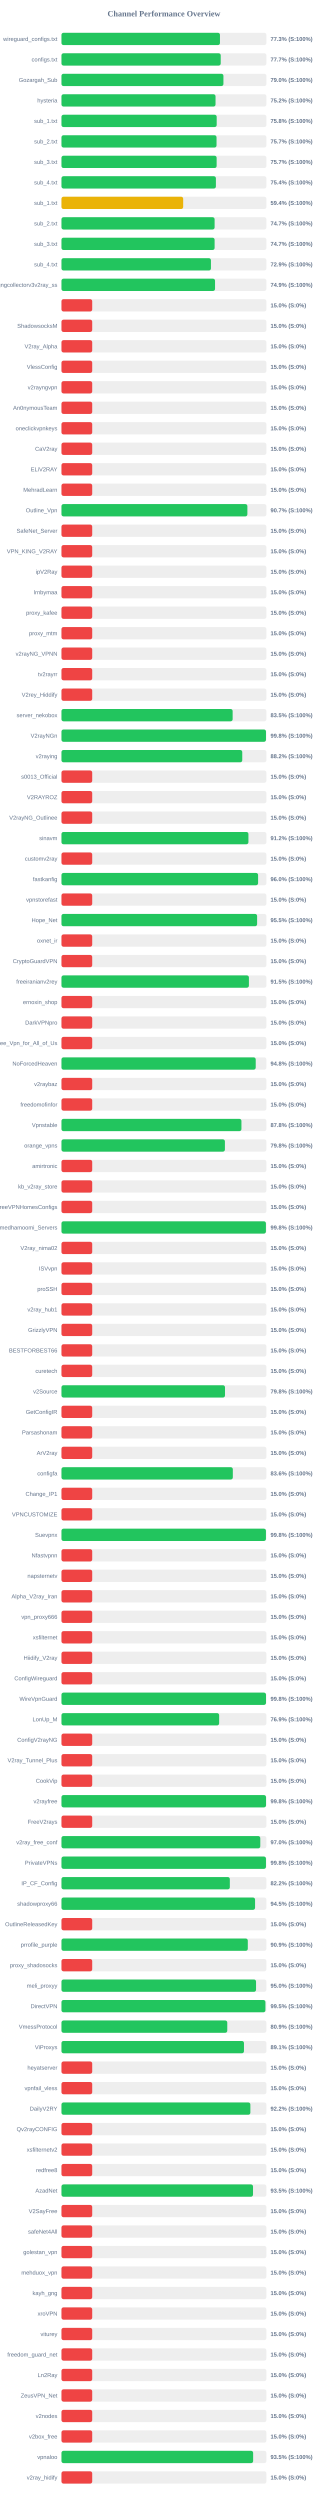
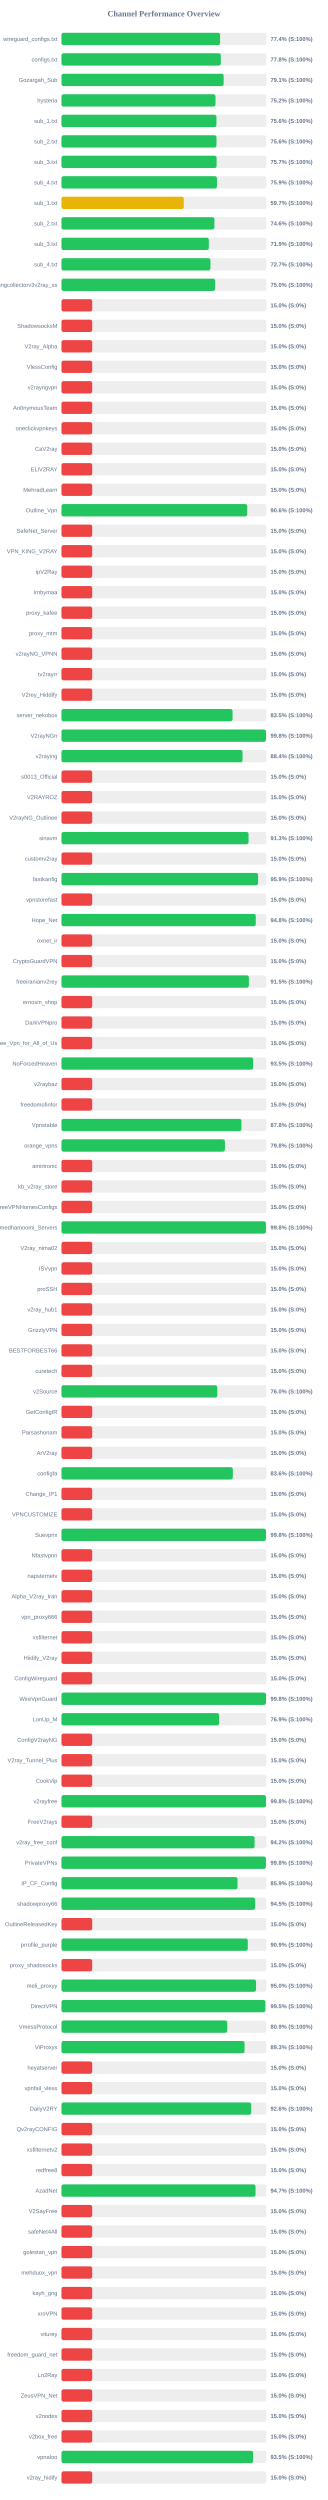
<svg xmlns="http://www.w3.org/2000/svg" width="800" height="6100" version="1.1">
  <style>
        .row { font: 14px Arial; fill: #64748b; }
        .score { font: bold 14px Arial; fill: #64748b; }
    </style>
  <text x="400" y="40" text-anchor="middle" font-size="20px" font-weight="bold" fill="#64748b">Channel Performance Overview</text>
  <rect x="150" y="80" width="500" height="30" fill="#eee" rx="5" />
-   <rect x="150" y="80" width="386.7" height="30" fill="#22c55e" rx="5" />
+   <rect x="150" y="80" width="387.05" height="30" fill="#22c55e" rx="5" />
  <text x="140" y="100" text-anchor="end" class="row">wireguard_configs.txt</text>
-   <text x="660" y="100" text-anchor="start" class="score">77.3% (S:100%)</text>
+   <text x="660" y="100" text-anchor="start" class="score">77.4% (S:100%)</text>
  <rect x="150" y="130" width="500" height="30" fill="#eee" rx="5" />
-   <rect x="150" y="130" width="388.55" height="30" fill="#22c55e" rx="5" />
+   <rect x="150" y="130" width="388.85" height="30" fill="#22c55e" rx="5" />
  <text x="140" y="150" text-anchor="end" class="row">configs.txt</text>
-   <text x="660" y="150" text-anchor="start" class="score">77.7% (S:100%)</text>
+   <text x="660" y="150" text-anchor="start" class="score">77.8% (S:100%)</text>
  <rect x="150" y="180" width="500" height="30" fill="#eee" rx="5" />
-   <rect x="150" y="180" width="395.15" height="30" fill="#22c55e" rx="5" />
+   <rect x="150" y="180" width="395.7" height="30" fill="#22c55e" rx="5" />
  <text x="140" y="200" text-anchor="end" class="row">Gozargah_Sub</text>
-   <text x="660" y="200" text-anchor="start" class="score">79.0% (S:100%)</text>
+   <text x="660" y="200" text-anchor="start" class="score">79.1% (S:100%)</text>
  <rect x="150" y="230" width="500" height="30" fill="#eee" rx="5" />
-   <rect x="150" y="230" width="375.9" height="30" fill="#22c55e" rx="5" />
+   <rect x="150" y="230" width="375.8" height="30" fill="#22c55e" rx="5" />
  <text x="140" y="250" text-anchor="end" class="row">hysteria</text>
  <text x="660" y="250" text-anchor="start" class="score">75.2% (S:100%)</text>
  <rect x="150" y="280" width="500" height="30" fill="#eee" rx="5" />
-   <rect x="150" y="280" width="378.75" height="30" fill="#22c55e" rx="5" />
+   <rect x="150" y="280" width="378.1" height="30" fill="#22c55e" rx="5" />
  <text x="140" y="300" text-anchor="end" class="row">sub_1.txt</text>
-   <text x="660" y="300" text-anchor="start" class="score">75.8% (S:100%)</text>
+   <text x="660" y="300" text-anchor="start" class="score">75.6% (S:100%)</text>
  <rect x="150" y="330" width="500" height="30" fill="#eee" rx="5" />
-   <rect x="150" y="330" width="378.35" height="30" fill="#22c55e" rx="5" />
+   <rect x="150" y="330" width="378.2" height="30" fill="#22c55e" rx="5" />
  <text x="140" y="350" text-anchor="end" class="row">sub_2.txt</text>
-   <text x="660" y="350" text-anchor="start" class="score">75.7% (S:100%)</text>
+   <text x="660" y="350" text-anchor="start" class="score">75.6% (S:100%)</text>
  <rect x="150" y="380" width="500" height="30" fill="#eee" rx="5" />
-   <rect x="150" y="380" width="378.6" height="30" fill="#22c55e" rx="5" />
+   <rect x="150" y="380" width="378.5" height="30" fill="#22c55e" rx="5" />
  <text x="140" y="400" text-anchor="end" class="row">sub_3.txt</text>
  <text x="660" y="400" text-anchor="start" class="score">75.7% (S:100%)</text>
  <rect x="150" y="430" width="500" height="30" fill="#eee" rx="5" />
-   <rect x="150" y="430" width="376.8" height="30" fill="#22c55e" rx="5" />
+   <rect x="150" y="430" width="379.4" height="30" fill="#22c55e" rx="5" />
  <text x="140" y="450" text-anchor="end" class="row">sub_4.txt</text>
-   <text x="660" y="450" text-anchor="start" class="score">75.4% (S:100%)</text>
+   <text x="660" y="450" text-anchor="start" class="score">75.9% (S:100%)</text>
  <rect x="150" y="480" width="500" height="30" fill="#eee" rx="5" />
-   <rect x="150" y="480" width="296.95" height="30" fill="#eab308" rx="5" />
+   <rect x="150" y="480" width="298.35" height="30" fill="#eab308" rx="5" />
  <text x="140" y="500" text-anchor="end" class="row">sub_1.txt</text>
-   <text x="660" y="500" text-anchor="start" class="score">59.4% (S:100%)</text>
+   <text x="660" y="500" text-anchor="start" class="score">59.7% (S:100%)</text>
  <rect x="150" y="530" width="500" height="30" fill="#eee" rx="5" />
-   <rect x="150" y="530" width="373.65" height="30" fill="#22c55e" rx="5" />
+   <rect x="150" y="530" width="373.15" height="30" fill="#22c55e" rx="5" />
  <text x="140" y="550" text-anchor="end" class="row">sub_2.txt</text>
-   <text x="660" y="550" text-anchor="start" class="score">74.7% (S:100%)</text>
+   <text x="660" y="550" text-anchor="start" class="score">74.6% (S:100%)</text>
  <rect x="150" y="580" width="500" height="30" fill="#eee" rx="5" />
-   <rect x="150" y="580" width="373.65" height="30" fill="#22c55e" rx="5" />
+   <rect x="150" y="580" width="359.55" height="30" fill="#22c55e" rx="5" />
  <text x="140" y="600" text-anchor="end" class="row">sub_3.txt</text>
-   <text x="660" y="600" text-anchor="start" class="score">74.7% (S:100%)</text>
+   <text x="660" y="600" text-anchor="start" class="score">71.9% (S:100%)</text>
  <rect x="150" y="630" width="500" height="30" fill="#eee" rx="5" />
-   <rect x="150" y="630" width="364.7" height="30" fill="#22c55e" rx="5" />
+   <rect x="150" y="630" width="363.5" height="30" fill="#22c55e" rx="5" />
  <text x="140" y="650" text-anchor="end" class="row">sub_4.txt</text>
-   <text x="660" y="650" text-anchor="start" class="score">72.9% (S:100%)</text>
+   <text x="660" y="650" text-anchor="start" class="score">72.7% (S:100%)</text>
  <rect x="150" y="680" width="500" height="30" fill="#eee" rx="5" />
-   <rect x="150" y="680" width="374.7" height="30" fill="#22c55e" rx="5" />
+   <rect x="150" y="680" width="374.9" height="30" fill="#22c55e" rx="5" />
  <text x="140" y="700" text-anchor="end" class="row">kayhgngcollectorv3v2ray_ss</text>
-   <text x="660" y="700" text-anchor="start" class="score">74.9% (S:100%)</text>
+   <text x="660" y="700" text-anchor="start" class="score">75.0% (S:100%)</text>
  <rect x="150" y="730" width="500" height="30" fill="#eee" rx="5" />
  <rect x="150" y="730" width="75.0" height="30" fill="#ef4444" rx="5" />
  <text x="140" y="750" text-anchor="end" class="row" />
  <text x="660" y="750" text-anchor="start" class="score">15.0% (S:0%)</text>
  <rect x="150" y="780" width="500" height="30" fill="#eee" rx="5" />
  <rect x="150" y="780" width="75.0" height="30" fill="#ef4444" rx="5" />
  <text x="140" y="800" text-anchor="end" class="row">ShadowsocksM</text>
  <text x="660" y="800" text-anchor="start" class="score">15.0% (S:0%)</text>
  <rect x="150" y="830" width="500" height="30" fill="#eee" rx="5" />
  <rect x="150" y="830" width="75.0" height="30" fill="#ef4444" rx="5" />
  <text x="140" y="850" text-anchor="end" class="row">V2ray_Alpha</text>
  <text x="660" y="850" text-anchor="start" class="score">15.0% (S:0%)</text>
  <rect x="150" y="880" width="500" height="30" fill="#eee" rx="5" />
  <rect x="150" y="880" width="75.0" height="30" fill="#ef4444" rx="5" />
  <text x="140" y="900" text-anchor="end" class="row">VlessConfig</text>
  <text x="660" y="900" text-anchor="start" class="score">15.0% (S:0%)</text>
  <rect x="150" y="930" width="500" height="30" fill="#eee" rx="5" />
  <rect x="150" y="930" width="75.0" height="30" fill="#ef4444" rx="5" />
  <text x="140" y="950" text-anchor="end" class="row">v2rayngvpn</text>
  <text x="660" y="950" text-anchor="start" class="score">15.0% (S:0%)</text>
  <rect x="150" y="980" width="500" height="30" fill="#eee" rx="5" />
  <rect x="150" y="980" width="75.0" height="30" fill="#ef4444" rx="5" />
  <text x="140" y="1000" text-anchor="end" class="row">An0nymousTeam</text>
  <text x="660" y="1000" text-anchor="start" class="score">15.0% (S:0%)</text>
  <rect x="150" y="1030" width="500" height="30" fill="#eee" rx="5" />
  <rect x="150" y="1030" width="75.0" height="30" fill="#ef4444" rx="5" />
  <text x="140" y="1050" text-anchor="end" class="row">oneclickvpnkeys</text>
  <text x="660" y="1050" text-anchor="start" class="score">15.0% (S:0%)</text>
  <rect x="150" y="1080" width="500" height="30" fill="#eee" rx="5" />
  <rect x="150" y="1080" width="75.0" height="30" fill="#ef4444" rx="5" />
  <text x="140" y="1100" text-anchor="end" class="row">CaV2ray</text>
  <text x="660" y="1100" text-anchor="start" class="score">15.0% (S:0%)</text>
  <rect x="150" y="1130" width="500" height="30" fill="#eee" rx="5" />
  <rect x="150" y="1130" width="75.0" height="30" fill="#ef4444" rx="5" />
  <text x="140" y="1150" text-anchor="end" class="row">ELiV2RAY</text>
  <text x="660" y="1150" text-anchor="start" class="score">15.0% (S:0%)</text>
  <rect x="150" y="1180" width="500" height="30" fill="#eee" rx="5" />
  <rect x="150" y="1180" width="75.0" height="30" fill="#ef4444" rx="5" />
  <text x="140" y="1200" text-anchor="end" class="row">MehradLearn</text>
  <text x="660" y="1200" text-anchor="start" class="score">15.0% (S:0%)</text>
  <rect x="150" y="1230" width="500" height="30" fill="#eee" rx="5" />
-   <rect x="150" y="1230" width="453.6" height="30" fill="#22c55e" rx="5" />
+   <rect x="150" y="1230" width="453.2" height="30" fill="#22c55e" rx="5" />
  <text x="140" y="1250" text-anchor="end" class="row">Outline_Vpn</text>
-   <text x="660" y="1250" text-anchor="start" class="score">90.7% (S:100%)</text>
+   <text x="660" y="1250" text-anchor="start" class="score">90.6% (S:100%)</text>
  <rect x="150" y="1280" width="500" height="30" fill="#eee" rx="5" />
  <rect x="150" y="1280" width="75.0" height="30" fill="#ef4444" rx="5" />
  <text x="140" y="1300" text-anchor="end" class="row">SafeNet_Server</text>
  <text x="660" y="1300" text-anchor="start" class="score">15.0% (S:0%)</text>
  <rect x="150" y="1330" width="500" height="30" fill="#eee" rx="5" />
  <rect x="150" y="1330" width="75.0" height="30" fill="#ef4444" rx="5" />
  <text x="140" y="1350" text-anchor="end" class="row">VPN_KING_V2RAY</text>
  <text x="660" y="1350" text-anchor="start" class="score">15.0% (S:0%)</text>
  <rect x="150" y="1380" width="500" height="30" fill="#eee" rx="5" />
  <rect x="150" y="1380" width="75.0" height="30" fill="#ef4444" rx="5" />
  <text x="140" y="1400" text-anchor="end" class="row">ipV2Ray</text>
  <text x="660" y="1400" text-anchor="start" class="score">15.0% (S:0%)</text>
  <rect x="150" y="1430" width="500" height="30" fill="#eee" rx="5" />
  <rect x="150" y="1430" width="75.0" height="30" fill="#ef4444" rx="5" />
  <text x="140" y="1450" text-anchor="end" class="row">lrnbymaa</text>
  <text x="660" y="1450" text-anchor="start" class="score">15.0% (S:0%)</text>
  <rect x="150" y="1480" width="500" height="30" fill="#eee" rx="5" />
  <rect x="150" y="1480" width="75.0" height="30" fill="#ef4444" rx="5" />
  <text x="140" y="1500" text-anchor="end" class="row">proxy_kafee</text>
  <text x="660" y="1500" text-anchor="start" class="score">15.0% (S:0%)</text>
  <rect x="150" y="1530" width="500" height="30" fill="#eee" rx="5" />
  <rect x="150" y="1530" width="75.0" height="30" fill="#ef4444" rx="5" />
  <text x="140" y="1550" text-anchor="end" class="row">proxy_mtm</text>
  <text x="660" y="1550" text-anchor="start" class="score">15.0% (S:0%)</text>
  <rect x="150" y="1580" width="500" height="30" fill="#eee" rx="5" />
  <rect x="150" y="1580" width="75.0" height="30" fill="#ef4444" rx="5" />
  <text x="140" y="1600" text-anchor="end" class="row">v2rayNG_VPNN</text>
  <text x="660" y="1600" text-anchor="start" class="score">15.0% (S:0%)</text>
  <rect x="150" y="1630" width="500" height="30" fill="#eee" rx="5" />
  <rect x="150" y="1630" width="75.0" height="30" fill="#ef4444" rx="5" />
  <text x="140" y="1650" text-anchor="end" class="row">tv2rayrr</text>
  <text x="660" y="1650" text-anchor="start" class="score">15.0% (S:0%)</text>
  <rect x="150" y="1680" width="500" height="30" fill="#eee" rx="5" />
  <rect x="150" y="1680" width="75.0" height="30" fill="#ef4444" rx="5" />
  <text x="140" y="1700" text-anchor="end" class="row">V2rey_Hiddify</text>
  <text x="660" y="1700" text-anchor="start" class="score">15.0% (S:0%)</text>
  <rect x="150" y="1730" width="500" height="30" fill="#eee" rx="5" />
-   <rect x="150" y="1730" width="417.65" height="30" fill="#22c55e" rx="5" />
+   <rect x="150" y="1730" width="417.45" height="30" fill="#22c55e" rx="5" />
  <text x="140" y="1750" text-anchor="end" class="row">server_nekobox</text>
  <text x="660" y="1750" text-anchor="start" class="score">83.5% (S:100%)</text>
  <rect x="150" y="1780" width="500" height="30" fill="#eee" rx="5" />
-   <rect x="150" y="1780" width="499.0" height="30" fill="#22c55e" rx="5" />
+   <rect x="150" y="1780" width="498.95" height="30" fill="#22c55e" rx="5" />
  <text x="140" y="1800" text-anchor="end" class="row">V2rayNGn</text>
  <text x="660" y="1800" text-anchor="start" class="score">99.8% (S:100%)</text>
  <rect x="150" y="1830" width="500" height="30" fill="#eee" rx="5" />
-   <rect x="150" y="1830" width="441.1" height="30" fill="#22c55e" rx="5" />
+   <rect x="150" y="1830" width="441.8" height="30" fill="#22c55e" rx="5" />
  <text x="140" y="1850" text-anchor="end" class="row">v2raying</text>
-   <text x="660" y="1850" text-anchor="start" class="score">88.2% (S:100%)</text>
+   <text x="660" y="1850" text-anchor="start" class="score">88.4% (S:100%)</text>
  <rect x="150" y="1880" width="500" height="30" fill="#eee" rx="5" />
  <rect x="150" y="1880" width="75.0" height="30" fill="#ef4444" rx="5" />
  <text x="140" y="1900" text-anchor="end" class="row">s0013_Official</text>
  <text x="660" y="1900" text-anchor="start" class="score">15.0% (S:0%)</text>
  <rect x="150" y="1930" width="500" height="30" fill="#eee" rx="5" />
  <rect x="150" y="1930" width="75.0" height="30" fill="#ef4444" rx="5" />
  <text x="140" y="1950" text-anchor="end" class="row">V2RAYROZ</text>
  <text x="660" y="1950" text-anchor="start" class="score">15.0% (S:0%)</text>
  <rect x="150" y="1980" width="500" height="30" fill="#eee" rx="5" />
  <rect x="150" y="1980" width="75.0" height="30" fill="#ef4444" rx="5" />
  <text x="140" y="2000" text-anchor="end" class="row">V2rayNG_Outlinee</text>
  <text x="660" y="2000" text-anchor="start" class="score">15.0% (S:0%)</text>
  <rect x="150" y="2030" width="500" height="30" fill="#eee" rx="5" />
-   <rect x="150" y="2030" width="456.15" height="30" fill="#22c55e" rx="5" />
+   <rect x="150" y="2030" width="456.45" height="30" fill="#22c55e" rx="5" />
  <text x="140" y="2050" text-anchor="end" class="row">sinavm</text>
-   <text x="660" y="2050" text-anchor="start" class="score">91.2% (S:100%)</text>
+   <text x="660" y="2050" text-anchor="start" class="score">91.3% (S:100%)</text>
  <rect x="150" y="2080" width="500" height="30" fill="#eee" rx="5" />
  <rect x="150" y="2080" width="75.0" height="30" fill="#ef4444" rx="5" />
  <text x="140" y="2100" text-anchor="end" class="row">customv2ray</text>
  <text x="660" y="2100" text-anchor="start" class="score">15.0% (S:0%)</text>
  <rect x="150" y="2130" width="500" height="30" fill="#eee" rx="5" />
-   <rect x="150" y="2130" width="479.75" height="30" fill="#22c55e" rx="5" />
+   <rect x="150" y="2130" width="479.7" height="30" fill="#22c55e" rx="5" />
  <text x="140" y="2150" text-anchor="end" class="row">fastkanfig</text>
-   <text x="660" y="2150" text-anchor="start" class="score">96.0% (S:100%)</text>
+   <text x="660" y="2150" text-anchor="start" class="score">95.9% (S:100%)</text>
  <rect x="150" y="2180" width="500" height="30" fill="#eee" rx="5" />
  <rect x="150" y="2180" width="75.0" height="30" fill="#ef4444" rx="5" />
  <text x="140" y="2200" text-anchor="end" class="row">vpnstorefast</text>
  <text x="660" y="2200" text-anchor="start" class="score">15.0% (S:0%)</text>
  <rect x="150" y="2230" width="500" height="30" fill="#eee" rx="5" />
-   <rect x="150" y="2230" width="477.35" height="30" fill="#22c55e" rx="5" />
+   <rect x="150" y="2230" width="474.05" height="30" fill="#22c55e" rx="5" />
  <text x="140" y="2250" text-anchor="end" class="row">Hope_Net</text>
-   <text x="660" y="2250" text-anchor="start" class="score">95.5% (S:100%)</text>
+   <text x="660" y="2250" text-anchor="start" class="score">94.8% (S:100%)</text>
  <rect x="150" y="2280" width="500" height="30" fill="#eee" rx="5" />
  <rect x="150" y="2280" width="75.0" height="30" fill="#ef4444" rx="5" />
  <text x="140" y="2300" text-anchor="end" class="row">oxnet_ir</text>
  <text x="660" y="2300" text-anchor="start" class="score">15.0% (S:0%)</text>
  <rect x="150" y="2330" width="500" height="30" fill="#eee" rx="5" />
  <rect x="150" y="2330" width="75.0" height="30" fill="#ef4444" rx="5" />
  <text x="140" y="2350" text-anchor="end" class="row">CryptoGuardVPN</text>
  <text x="660" y="2350" text-anchor="start" class="score">15.0% (S:0%)</text>
  <rect x="150" y="2380" width="500" height="30" fill="#eee" rx="5" />
-   <rect x="150" y="2380" width="457.35" height="30" fill="#22c55e" rx="5" />
+   <rect x="150" y="2380" width="457.3" height="30" fill="#22c55e" rx="5" />
  <text x="140" y="2400" text-anchor="end" class="row">freeiranianv2rey</text>
  <text x="660" y="2400" text-anchor="start" class="score">91.5% (S:100%)</text>
  <rect x="150" y="2430" width="500" height="30" fill="#eee" rx="5" />
  <rect x="150" y="2430" width="75.0" height="30" fill="#ef4444" rx="5" />
  <text x="140" y="2450" text-anchor="end" class="row">ernoxin_shop</text>
  <text x="660" y="2450" text-anchor="start" class="score">15.0% (S:0%)</text>
  <rect x="150" y="2480" width="500" height="30" fill="#eee" rx="5" />
  <rect x="150" y="2480" width="75.0" height="30" fill="#ef4444" rx="5" />
  <text x="140" y="2500" text-anchor="end" class="row">DarkVPNpro</text>
  <text x="660" y="2500" text-anchor="start" class="score">15.0% (S:0%)</text>
  <rect x="150" y="2530" width="500" height="30" fill="#eee" rx="5" />
  <rect x="150" y="2530" width="75.0" height="30" fill="#ef4444" rx="5" />
  <text x="140" y="2550" text-anchor="end" class="row">Free_Vpn_for_All_of_Us</text>
  <text x="660" y="2550" text-anchor="start" class="score">15.0% (S:0%)</text>
  <rect x="150" y="2580" width="500" height="30" fill="#eee" rx="5" />
-   <rect x="150" y="2580" width="473.95" height="30" fill="#22c55e" rx="5" />
+   <rect x="150" y="2580" width="467.7" height="30" fill="#22c55e" rx="5" />
  <text x="140" y="2600" text-anchor="end" class="row">NoForcedHeaven</text>
-   <text x="660" y="2600" text-anchor="start" class="score">94.8% (S:100%)</text>
+   <text x="660" y="2600" text-anchor="start" class="score">93.5% (S:100%)</text>
  <rect x="150" y="2630" width="500" height="30" fill="#eee" rx="5" />
  <rect x="150" y="2630" width="75.0" height="30" fill="#ef4444" rx="5" />
  <text x="140" y="2650" text-anchor="end" class="row">v2raybaz</text>
  <text x="660" y="2650" text-anchor="start" class="score">15.0% (S:0%)</text>
  <rect x="150" y="2680" width="500" height="30" fill="#eee" rx="5" />
  <rect x="150" y="2680" width="75.0" height="30" fill="#ef4444" rx="5" />
  <text x="140" y="2700" text-anchor="end" class="row">freedomofinfor</text>
  <text x="660" y="2700" text-anchor="start" class="score">15.0% (S:0%)</text>
  <rect x="150" y="2730" width="500" height="30" fill="#eee" rx="5" />
  <rect x="150" y="2730" width="439.1" height="30" fill="#22c55e" rx="5" />
  <text x="140" y="2750" text-anchor="end" class="row">Vpnstable</text>
  <text x="660" y="2750" text-anchor="start" class="score">87.8% (S:100%)</text>
  <rect x="150" y="2780" width="500" height="30" fill="#eee" rx="5" />
  <rect x="150" y="2780" width="398.8" height="30" fill="#22c55e" rx="5" />
  <text x="140" y="2800" text-anchor="end" class="row">orange_vpns</text>
  <text x="660" y="2800" text-anchor="start" class="score">79.8% (S:100%)</text>
  <rect x="150" y="2830" width="500" height="30" fill="#eee" rx="5" />
  <rect x="150" y="2830" width="75.0" height="30" fill="#ef4444" rx="5" />
  <text x="140" y="2850" text-anchor="end" class="row">amirtronic</text>
  <text x="660" y="2850" text-anchor="start" class="score">15.0% (S:0%)</text>
  <rect x="150" y="2880" width="500" height="30" fill="#eee" rx="5" />
  <rect x="150" y="2880" width="75.0" height="30" fill="#ef4444" rx="5" />
  <text x="140" y="2900" text-anchor="end" class="row">kb_v2ray_store</text>
  <text x="660" y="2900" text-anchor="start" class="score">15.0% (S:0%)</text>
  <rect x="150" y="2930" width="500" height="30" fill="#eee" rx="5" />
  <rect x="150" y="2930" width="75.0" height="30" fill="#ef4444" rx="5" />
  <text x="140" y="2950" text-anchor="end" class="row">FreeVPNHomesConfigs</text>
  <text x="660" y="2950" text-anchor="start" class="score">15.0% (S:0%)</text>
  <rect x="150" y="2980" width="500" height="30" fill="#eee" rx="5" />
  <rect x="150" y="2980" width="498.85" height="30" fill="#22c55e" rx="5" />
  <text x="140" y="3000" text-anchor="end" class="row">Ahmedhamoomi_Servers</text>
  <text x="660" y="3000" text-anchor="start" class="score">99.8% (S:100%)</text>
  <rect x="150" y="3030" width="500" height="30" fill="#eee" rx="5" />
  <rect x="150" y="3030" width="75.0" height="30" fill="#ef4444" rx="5" />
  <text x="140" y="3050" text-anchor="end" class="row">V2ray_nima02</text>
  <text x="660" y="3050" text-anchor="start" class="score">15.0% (S:0%)</text>
  <rect x="150" y="3080" width="500" height="30" fill="#eee" rx="5" />
  <rect x="150" y="3080" width="75.0" height="30" fill="#ef4444" rx="5" />
  <text x="140" y="3100" text-anchor="end" class="row">ISVvpn</text>
  <text x="660" y="3100" text-anchor="start" class="score">15.0% (S:0%)</text>
  <rect x="150" y="3130" width="500" height="30" fill="#eee" rx="5" />
  <rect x="150" y="3130" width="75.0" height="30" fill="#ef4444" rx="5" />
  <text x="140" y="3150" text-anchor="end" class="row">proSSH</text>
  <text x="660" y="3150" text-anchor="start" class="score">15.0% (S:0%)</text>
  <rect x="150" y="3180" width="500" height="30" fill="#eee" rx="5" />
  <rect x="150" y="3180" width="75.0" height="30" fill="#ef4444" rx="5" />
  <text x="140" y="3200" text-anchor="end" class="row">v2ray_hub1</text>
  <text x="660" y="3200" text-anchor="start" class="score">15.0% (S:0%)</text>
  <rect x="150" y="3230" width="500" height="30" fill="#eee" rx="5" />
  <rect x="150" y="3230" width="75.0" height="30" fill="#ef4444" rx="5" />
  <text x="140" y="3250" text-anchor="end" class="row">GrizzlyVPN</text>
  <text x="660" y="3250" text-anchor="start" class="score">15.0% (S:0%)</text>
  <rect x="150" y="3280" width="500" height="30" fill="#eee" rx="5" />
  <rect x="150" y="3280" width="75.0" height="30" fill="#ef4444" rx="5" />
  <text x="140" y="3300" text-anchor="end" class="row">BESTFORBEST66</text>
  <text x="660" y="3300" text-anchor="start" class="score">15.0% (S:0%)</text>
  <rect x="150" y="3330" width="500" height="30" fill="#eee" rx="5" />
  <rect x="150" y="3330" width="75.0" height="30" fill="#ef4444" rx="5" />
  <text x="140" y="3350" text-anchor="end" class="row">curetech</text>
  <text x="660" y="3350" text-anchor="start" class="score">15.0% (S:0%)</text>
  <rect x="150" y="3380" width="500" height="30" fill="#eee" rx="5" />
-   <rect x="150" y="3380" width="399.0" height="30" fill="#22c55e" rx="5" />
+   <rect x="150" y="3380" width="380.2" height="30" fill="#22c55e" rx="5" />
  <text x="140" y="3400" text-anchor="end" class="row">v2Source</text>
-   <text x="660" y="3400" text-anchor="start" class="score">79.8% (S:100%)</text>
+   <text x="660" y="3400" text-anchor="start" class="score">76.0% (S:100%)</text>
  <rect x="150" y="3430" width="500" height="30" fill="#eee" rx="5" />
  <rect x="150" y="3430" width="75.0" height="30" fill="#ef4444" rx="5" />
  <text x="140" y="3450" text-anchor="end" class="row">GetConfigIR</text>
  <text x="660" y="3450" text-anchor="start" class="score">15.0% (S:0%)</text>
  <rect x="150" y="3480" width="500" height="30" fill="#eee" rx="5" />
  <rect x="150" y="3480" width="75.0" height="30" fill="#ef4444" rx="5" />
  <text x="140" y="3500" text-anchor="end" class="row">Parsashonam</text>
  <text x="660" y="3500" text-anchor="start" class="score">15.0% (S:0%)</text>
  <rect x="150" y="3530" width="500" height="30" fill="#eee" rx="5" />
  <rect x="150" y="3530" width="75.0" height="30" fill="#ef4444" rx="5" />
  <text x="140" y="3550" text-anchor="end" class="row">ArV2ray</text>
  <text x="660" y="3550" text-anchor="start" class="score">15.0% (S:0%)</text>
  <rect x="150" y="3580" width="500" height="30" fill="#eee" rx="5" />
  <rect x="150" y="3580" width="418.1" height="30" fill="#22c55e" rx="5" />
  <text x="140" y="3600" text-anchor="end" class="row">configfa</text>
  <text x="660" y="3600" text-anchor="start" class="score">83.6% (S:100%)</text>
  <rect x="150" y="3630" width="500" height="30" fill="#eee" rx="5" />
  <rect x="150" y="3630" width="75.0" height="30" fill="#ef4444" rx="5" />
  <text x="140" y="3650" text-anchor="end" class="row">Change_IP1</text>
  <text x="660" y="3650" text-anchor="start" class="score">15.0% (S:0%)</text>
  <rect x="150" y="3680" width="500" height="30" fill="#eee" rx="5" />
  <rect x="150" y="3680" width="75.0" height="30" fill="#ef4444" rx="5" />
  <text x="140" y="3700" text-anchor="end" class="row">VPNCUSTOMIZE</text>
  <text x="660" y="3700" text-anchor="start" class="score">15.0% (S:0%)</text>
  <rect x="150" y="3730" width="500" height="30" fill="#eee" rx="5" />
-   <rect x="150" y="3730" width="498.9" height="30" fill="#22c55e" rx="5" />
+   <rect x="150" y="3730" width="498.95" height="30" fill="#22c55e" rx="5" />
  <text x="140" y="3750" text-anchor="end" class="row">Suevpnx</text>
  <text x="660" y="3750" text-anchor="start" class="score">99.8% (S:100%)</text>
  <rect x="150" y="3780" width="500" height="30" fill="#eee" rx="5" />
  <rect x="150" y="3780" width="75.0" height="30" fill="#ef4444" rx="5" />
  <text x="140" y="3800" text-anchor="end" class="row">Nfastvpnn</text>
  <text x="660" y="3800" text-anchor="start" class="score">15.0% (S:0%)</text>
  <rect x="150" y="3830" width="500" height="30" fill="#eee" rx="5" />
  <rect x="150" y="3830" width="75.0" height="30" fill="#ef4444" rx="5" />
  <text x="140" y="3850" text-anchor="end" class="row">napsternetv</text>
  <text x="660" y="3850" text-anchor="start" class="score">15.0% (S:0%)</text>
  <rect x="150" y="3880" width="500" height="30" fill="#eee" rx="5" />
  <rect x="150" y="3880" width="75.0" height="30" fill="#ef4444" rx="5" />
  <text x="140" y="3900" text-anchor="end" class="row">Alpha_V2ray_Iran</text>
  <text x="660" y="3900" text-anchor="start" class="score">15.0% (S:0%)</text>
  <rect x="150" y="3930" width="500" height="30" fill="#eee" rx="5" />
  <rect x="150" y="3930" width="75.0" height="30" fill="#ef4444" rx="5" />
  <text x="140" y="3950" text-anchor="end" class="row">vpn_proxy666</text>
  <text x="660" y="3950" text-anchor="start" class="score">15.0% (S:0%)</text>
  <rect x="150" y="3980" width="500" height="30" fill="#eee" rx="5" />
  <rect x="150" y="3980" width="75.0" height="30" fill="#ef4444" rx="5" />
  <text x="140" y="4000" text-anchor="end" class="row">xsfilternet</text>
  <text x="660" y="4000" text-anchor="start" class="score">15.0% (S:0%)</text>
  <rect x="150" y="4030" width="500" height="30" fill="#eee" rx="5" />
  <rect x="150" y="4030" width="75.0" height="30" fill="#ef4444" rx="5" />
  <text x="140" y="4050" text-anchor="end" class="row">Hiidify_V2ray</text>
  <text x="660" y="4050" text-anchor="start" class="score">15.0% (S:0%)</text>
  <rect x="150" y="4080" width="500" height="30" fill="#eee" rx="5" />
  <rect x="150" y="4080" width="75.0" height="30" fill="#ef4444" rx="5" />
  <text x="140" y="4100" text-anchor="end" class="row">ConfigWireguard</text>
  <text x="660" y="4100" text-anchor="start" class="score">15.0% (S:0%)</text>
  <rect x="150" y="4130" width="500" height="30" fill="#eee" rx="5" />
-   <rect x="150" y="4130" width="499.05" height="30" fill="#22c55e" rx="5" />
+   <rect x="150" y="4130" width="499.0" height="30" fill="#22c55e" rx="5" />
  <text x="140" y="4150" text-anchor="end" class="row">WireVpnGuard</text>
  <text x="660" y="4150" text-anchor="start" class="score">99.8% (S:100%)</text>
  <rect x="150" y="4180" width="500" height="30" fill="#eee" rx="5" />
  <rect x="150" y="4180" width="384.7" height="30" fill="#22c55e" rx="5" />
  <text x="140" y="4200" text-anchor="end" class="row">LonUp_M</text>
  <text x="660" y="4200" text-anchor="start" class="score">76.9% (S:100%)</text>
  <rect x="150" y="4230" width="500" height="30" fill="#eee" rx="5" />
  <rect x="150" y="4230" width="75.0" height="30" fill="#ef4444" rx="5" />
  <text x="140" y="4250" text-anchor="end" class="row">ConfigV2rayNG</text>
  <text x="660" y="4250" text-anchor="start" class="score">15.0% (S:0%)</text>
  <rect x="150" y="4280" width="500" height="30" fill="#eee" rx="5" />
  <rect x="150" y="4280" width="75.0" height="30" fill="#ef4444" rx="5" />
  <text x="140" y="4300" text-anchor="end" class="row">V2ray_Tunnel_Plus</text>
  <text x="660" y="4300" text-anchor="start" class="score">15.0% (S:0%)</text>
  <rect x="150" y="4330" width="500" height="30" fill="#eee" rx="5" />
  <rect x="150" y="4330" width="75.0" height="30" fill="#ef4444" rx="5" />
  <text x="140" y="4350" text-anchor="end" class="row">CookVip</text>
  <text x="660" y="4350" text-anchor="start" class="score">15.0% (S:0%)</text>
  <rect x="150" y="4380" width="500" height="30" fill="#eee" rx="5" />
  <rect x="150" y="4380" width="499.1" height="30" fill="#22c55e" rx="5" />
  <text x="140" y="4400" text-anchor="end" class="row">v2rayfree</text>
  <text x="660" y="4400" text-anchor="start" class="score">99.8% (S:100%)</text>
  <rect x="150" y="4430" width="500" height="30" fill="#eee" rx="5" />
  <rect x="150" y="4430" width="75.0" height="30" fill="#ef4444" rx="5" />
  <text x="140" y="4450" text-anchor="end" class="row">FreeV2rays</text>
  <text x="660" y="4450" text-anchor="start" class="score">15.0% (S:0%)</text>
  <rect x="150" y="4480" width="500" height="30" fill="#eee" rx="5" />
-   <rect x="150" y="4480" width="485.1" height="30" fill="#22c55e" rx="5" />
+   <rect x="150" y="4480" width="471.15" height="30" fill="#22c55e" rx="5" />
  <text x="140" y="4500" text-anchor="end" class="row">v2ray_free_conf</text>
-   <text x="660" y="4500" text-anchor="start" class="score">97.0% (S:100%)</text>
+   <text x="660" y="4500" text-anchor="start" class="score">94.2% (S:100%)</text>
  <rect x="150" y="4530" width="500" height="30" fill="#eee" rx="5" />
-   <rect x="150" y="4530" width="498.95" height="30" fill="#22c55e" rx="5" />
+   <rect x="150" y="4530" width="498.85" height="30" fill="#22c55e" rx="5" />
  <text x="140" y="4550" text-anchor="end" class="row">PrivateVPNs</text>
  <text x="660" y="4550" text-anchor="start" class="score">99.8% (S:100%)</text>
  <rect x="150" y="4580" width="500" height="30" fill="#eee" rx="5" />
-   <rect x="150" y="4580" width="410.8" height="30" fill="#22c55e" rx="5" />
+   <rect x="150" y="4580" width="429.55" height="30" fill="#22c55e" rx="5" />
  <text x="140" y="4600" text-anchor="end" class="row">IP_CF_Config</text>
-   <text x="660" y="4600" text-anchor="start" class="score">82.2% (S:100%)</text>
+   <text x="660" y="4600" text-anchor="start" class="score">85.9% (S:100%)</text>
  <rect x="150" y="4630" width="500" height="30" fill="#eee" rx="5" />
-   <rect x="150" y="4630" width="472.35" height="30" fill="#22c55e" rx="5" />
+   <rect x="150" y="4630" width="472.45" height="30" fill="#22c55e" rx="5" />
  <text x="140" y="4650" text-anchor="end" class="row">shadowproxy66</text>
  <text x="660" y="4650" text-anchor="start" class="score">94.5% (S:100%)</text>
  <rect x="150" y="4680" width="500" height="30" fill="#eee" rx="5" />
  <rect x="150" y="4680" width="75.0" height="30" fill="#ef4444" rx="5" />
  <text x="140" y="4700" text-anchor="end" class="row">OutlineReleasedKey</text>
  <text x="660" y="4700" text-anchor="start" class="score">15.0% (S:0%)</text>
  <rect x="150" y="4730" width="500" height="30" fill="#eee" rx="5" />
-   <rect x="150" y="4730" width="454.65" height="30" fill="#22c55e" rx="5" />
+   <rect x="150" y="4730" width="454.6" height="30" fill="#22c55e" rx="5" />
  <text x="140" y="4750" text-anchor="end" class="row">prrofile_purple</text>
  <text x="660" y="4750" text-anchor="start" class="score">90.9% (S:100%)</text>
  <rect x="150" y="4780" width="500" height="30" fill="#eee" rx="5" />
  <rect x="150" y="4780" width="75.0" height="30" fill="#ef4444" rx="5" />
  <text x="140" y="4800" text-anchor="end" class="row">proxy_shadosocks</text>
  <text x="660" y="4800" text-anchor="start" class="score">15.0% (S:0%)</text>
  <rect x="150" y="4830" width="500" height="30" fill="#eee" rx="5" />
-   <rect x="150" y="4830" width="474.75" height="30" fill="#22c55e" rx="5" />
+   <rect x="150" y="4830" width="474.8" height="30" fill="#22c55e" rx="5" />
  <text x="140" y="4850" text-anchor="end" class="row">meli_proxyy</text>
  <text x="660" y="4850" text-anchor="start" class="score">95.0% (S:100%)</text>
  <rect x="150" y="4880" width="500" height="30" fill="#eee" rx="5" />
-   <rect x="150" y="4880" width="497.6" height="30" fill="#22c55e" rx="5" />
+   <rect x="150" y="4880" width="497.4" height="30" fill="#22c55e" rx="5" />
  <text x="140" y="4900" text-anchor="end" class="row">DirectVPN</text>
  <text x="660" y="4900" text-anchor="start" class="score">99.5% (S:100%)</text>
  <rect x="150" y="4930" width="500" height="30" fill="#eee" rx="5" />
  <rect x="150" y="4930" width="404.55" height="30" fill="#22c55e" rx="5" />
  <text x="140" y="4950" text-anchor="end" class="row">VmessProtocol</text>
  <text x="660" y="4950" text-anchor="start" class="score">80.9% (S:100%)</text>
  <rect x="150" y="4980" width="500" height="30" fill="#eee" rx="5" />
-   <rect x="150" y="4980" width="445.3" height="30" fill="#22c55e" rx="5" />
+   <rect x="150" y="4980" width="446.65" height="30" fill="#22c55e" rx="5" />
  <text x="140" y="5000" text-anchor="end" class="row">ViProxys</text>
-   <text x="660" y="5000" text-anchor="start" class="score">89.1% (S:100%)</text>
+   <text x="660" y="5000" text-anchor="start" class="score">89.3% (S:100%)</text>
  <rect x="150" y="5030" width="500" height="30" fill="#eee" rx="5" />
  <rect x="150" y="5030" width="75.0" height="30" fill="#ef4444" rx="5" />
  <text x="140" y="5050" text-anchor="end" class="row">heyatserver</text>
  <text x="660" y="5050" text-anchor="start" class="score">15.0% (S:0%)</text>
  <rect x="150" y="5080" width="500" height="30" fill="#eee" rx="5" />
  <rect x="150" y="5080" width="75.0" height="30" fill="#ef4444" rx="5" />
  <text x="140" y="5100" text-anchor="end" class="row">vpnfail_vless</text>
  <text x="660" y="5100" text-anchor="start" class="score">15.0% (S:0%)</text>
  <rect x="150" y="5130" width="500" height="30" fill="#eee" rx="5" />
-   <rect x="150" y="5130" width="460.9" height="30" fill="#22c55e" rx="5" />
+   <rect x="150" y="5130" width="463.0" height="30" fill="#22c55e" rx="5" />
  <text x="140" y="5150" text-anchor="end" class="row">DailyV2RY</text>
-   <text x="660" y="5150" text-anchor="start" class="score">92.2% (S:100%)</text>
+   <text x="660" y="5150" text-anchor="start" class="score">92.6% (S:100%)</text>
  <rect x="150" y="5180" width="500" height="30" fill="#eee" rx="5" />
  <rect x="150" y="5180" width="75.0" height="30" fill="#ef4444" rx="5" />
  <text x="140" y="5200" text-anchor="end" class="row">Qv2rayCONFIG</text>
  <text x="660" y="5200" text-anchor="start" class="score">15.0% (S:0%)</text>
  <rect x="150" y="5230" width="500" height="30" fill="#eee" rx="5" />
  <rect x="150" y="5230" width="75.0" height="30" fill="#ef4444" rx="5" />
  <text x="140" y="5250" text-anchor="end" class="row">xsfilternetv2</text>
  <text x="660" y="5250" text-anchor="start" class="score">15.0% (S:0%)</text>
  <rect x="150" y="5280" width="500" height="30" fill="#eee" rx="5" />
  <rect x="150" y="5280" width="75.0" height="30" fill="#ef4444" rx="5" />
  <text x="140" y="5300" text-anchor="end" class="row">redfree8</text>
  <text x="660" y="5300" text-anchor="start" class="score">15.0% (S:0%)</text>
  <rect x="150" y="5330" width="500" height="30" fill="#eee" rx="5" />
-   <rect x="150" y="5330" width="467.35" height="30" fill="#22c55e" rx="5" />
+   <rect x="150" y="5330" width="473.5" height="30" fill="#22c55e" rx="5" />
  <text x="140" y="5350" text-anchor="end" class="row">AzadNet</text>
-   <text x="660" y="5350" text-anchor="start" class="score">93.5% (S:100%)</text>
+   <text x="660" y="5350" text-anchor="start" class="score">94.7% (S:100%)</text>
  <rect x="150" y="5380" width="500" height="30" fill="#eee" rx="5" />
  <rect x="150" y="5380" width="75.0" height="30" fill="#ef4444" rx="5" />
  <text x="140" y="5400" text-anchor="end" class="row">V2SayFree</text>
  <text x="660" y="5400" text-anchor="start" class="score">15.0% (S:0%)</text>
  <rect x="150" y="5430" width="500" height="30" fill="#eee" rx="5" />
  <rect x="150" y="5430" width="75.0" height="30" fill="#ef4444" rx="5" />
  <text x="140" y="5450" text-anchor="end" class="row">safeNet4All</text>
  <text x="660" y="5450" text-anchor="start" class="score">15.0% (S:0%)</text>
  <rect x="150" y="5480" width="500" height="30" fill="#eee" rx="5" />
  <rect x="150" y="5480" width="75.0" height="30" fill="#ef4444" rx="5" />
  <text x="140" y="5500" text-anchor="end" class="row">golestan_vpn</text>
  <text x="660" y="5500" text-anchor="start" class="score">15.0% (S:0%)</text>
  <rect x="150" y="5530" width="500" height="30" fill="#eee" rx="5" />
  <rect x="150" y="5530" width="75.0" height="30" fill="#ef4444" rx="5" />
  <text x="140" y="5550" text-anchor="end" class="row">mehduox_vpn</text>
  <text x="660" y="5550" text-anchor="start" class="score">15.0% (S:0%)</text>
  <rect x="150" y="5580" width="500" height="30" fill="#eee" rx="5" />
  <rect x="150" y="5580" width="75.0" height="30" fill="#ef4444" rx="5" />
  <text x="140" y="5600" text-anchor="end" class="row">kayh_gng</text>
  <text x="660" y="5600" text-anchor="start" class="score">15.0% (S:0%)</text>
  <rect x="150" y="5630" width="500" height="30" fill="#eee" rx="5" />
  <rect x="150" y="5630" width="75.0" height="30" fill="#ef4444" rx="5" />
  <text x="140" y="5650" text-anchor="end" class="row">xroVPN</text>
  <text x="660" y="5650" text-anchor="start" class="score">15.0% (S:0%)</text>
  <rect x="150" y="5680" width="500" height="30" fill="#eee" rx="5" />
  <rect x="150" y="5680" width="75.0" height="30" fill="#ef4444" rx="5" />
  <text x="140" y="5700" text-anchor="end" class="row">viturey</text>
  <text x="660" y="5700" text-anchor="start" class="score">15.0% (S:0%)</text>
  <rect x="150" y="5730" width="500" height="30" fill="#eee" rx="5" />
  <rect x="150" y="5730" width="75.0" height="30" fill="#ef4444" rx="5" />
  <text x="140" y="5750" text-anchor="end" class="row">freedom_guard_net</text>
  <text x="660" y="5750" text-anchor="start" class="score">15.0% (S:0%)</text>
  <rect x="150" y="5780" width="500" height="30" fill="#eee" rx="5" />
  <rect x="150" y="5780" width="75.0" height="30" fill="#ef4444" rx="5" />
  <text x="140" y="5800" text-anchor="end" class="row">Ln2Ray</text>
  <text x="660" y="5800" text-anchor="start" class="score">15.0% (S:0%)</text>
  <rect x="150" y="5830" width="500" height="30" fill="#eee" rx="5" />
  <rect x="150" y="5830" width="75.0" height="30" fill="#ef4444" rx="5" />
  <text x="140" y="5850" text-anchor="end" class="row">ZeusVPN_Net</text>
  <text x="660" y="5850" text-anchor="start" class="score">15.0% (S:0%)</text>
  <rect x="150" y="5880" width="500" height="30" fill="#eee" rx="5" />
  <rect x="150" y="5880" width="75.0" height="30" fill="#ef4444" rx="5" />
  <text x="140" y="5900" text-anchor="end" class="row">v2nodes</text>
  <text x="660" y="5900" text-anchor="start" class="score">15.0% (S:0%)</text>
  <rect x="150" y="5930" width="500" height="30" fill="#eee" rx="5" />
  <rect x="150" y="5930" width="75.0" height="30" fill="#ef4444" rx="5" />
  <text x="140" y="5950" text-anchor="end" class="row">v2box_free</text>
  <text x="660" y="5950" text-anchor="start" class="score">15.0% (S:0%)</text>
  <rect x="150" y="5980" width="500" height="30" fill="#eee" rx="5" />
-   <rect x="150" y="5980" width="467.65" height="30" fill="#22c55e" rx="5" />
+   <rect x="150" y="5980" width="467.7" height="30" fill="#22c55e" rx="5" />
  <text x="140" y="6000" text-anchor="end" class="row">vpnaloo</text>
  <text x="660" y="6000" text-anchor="start" class="score">93.5% (S:100%)</text>
  <rect x="150" y="6030" width="500" height="30" fill="#eee" rx="5" />
  <rect x="150" y="6030" width="75.0" height="30" fill="#ef4444" rx="5" />
  <text x="140" y="6050" text-anchor="end" class="row">v2ray_hidify</text>
  <text x="660" y="6050" text-anchor="start" class="score">15.0% (S:0%)</text>
</svg>
